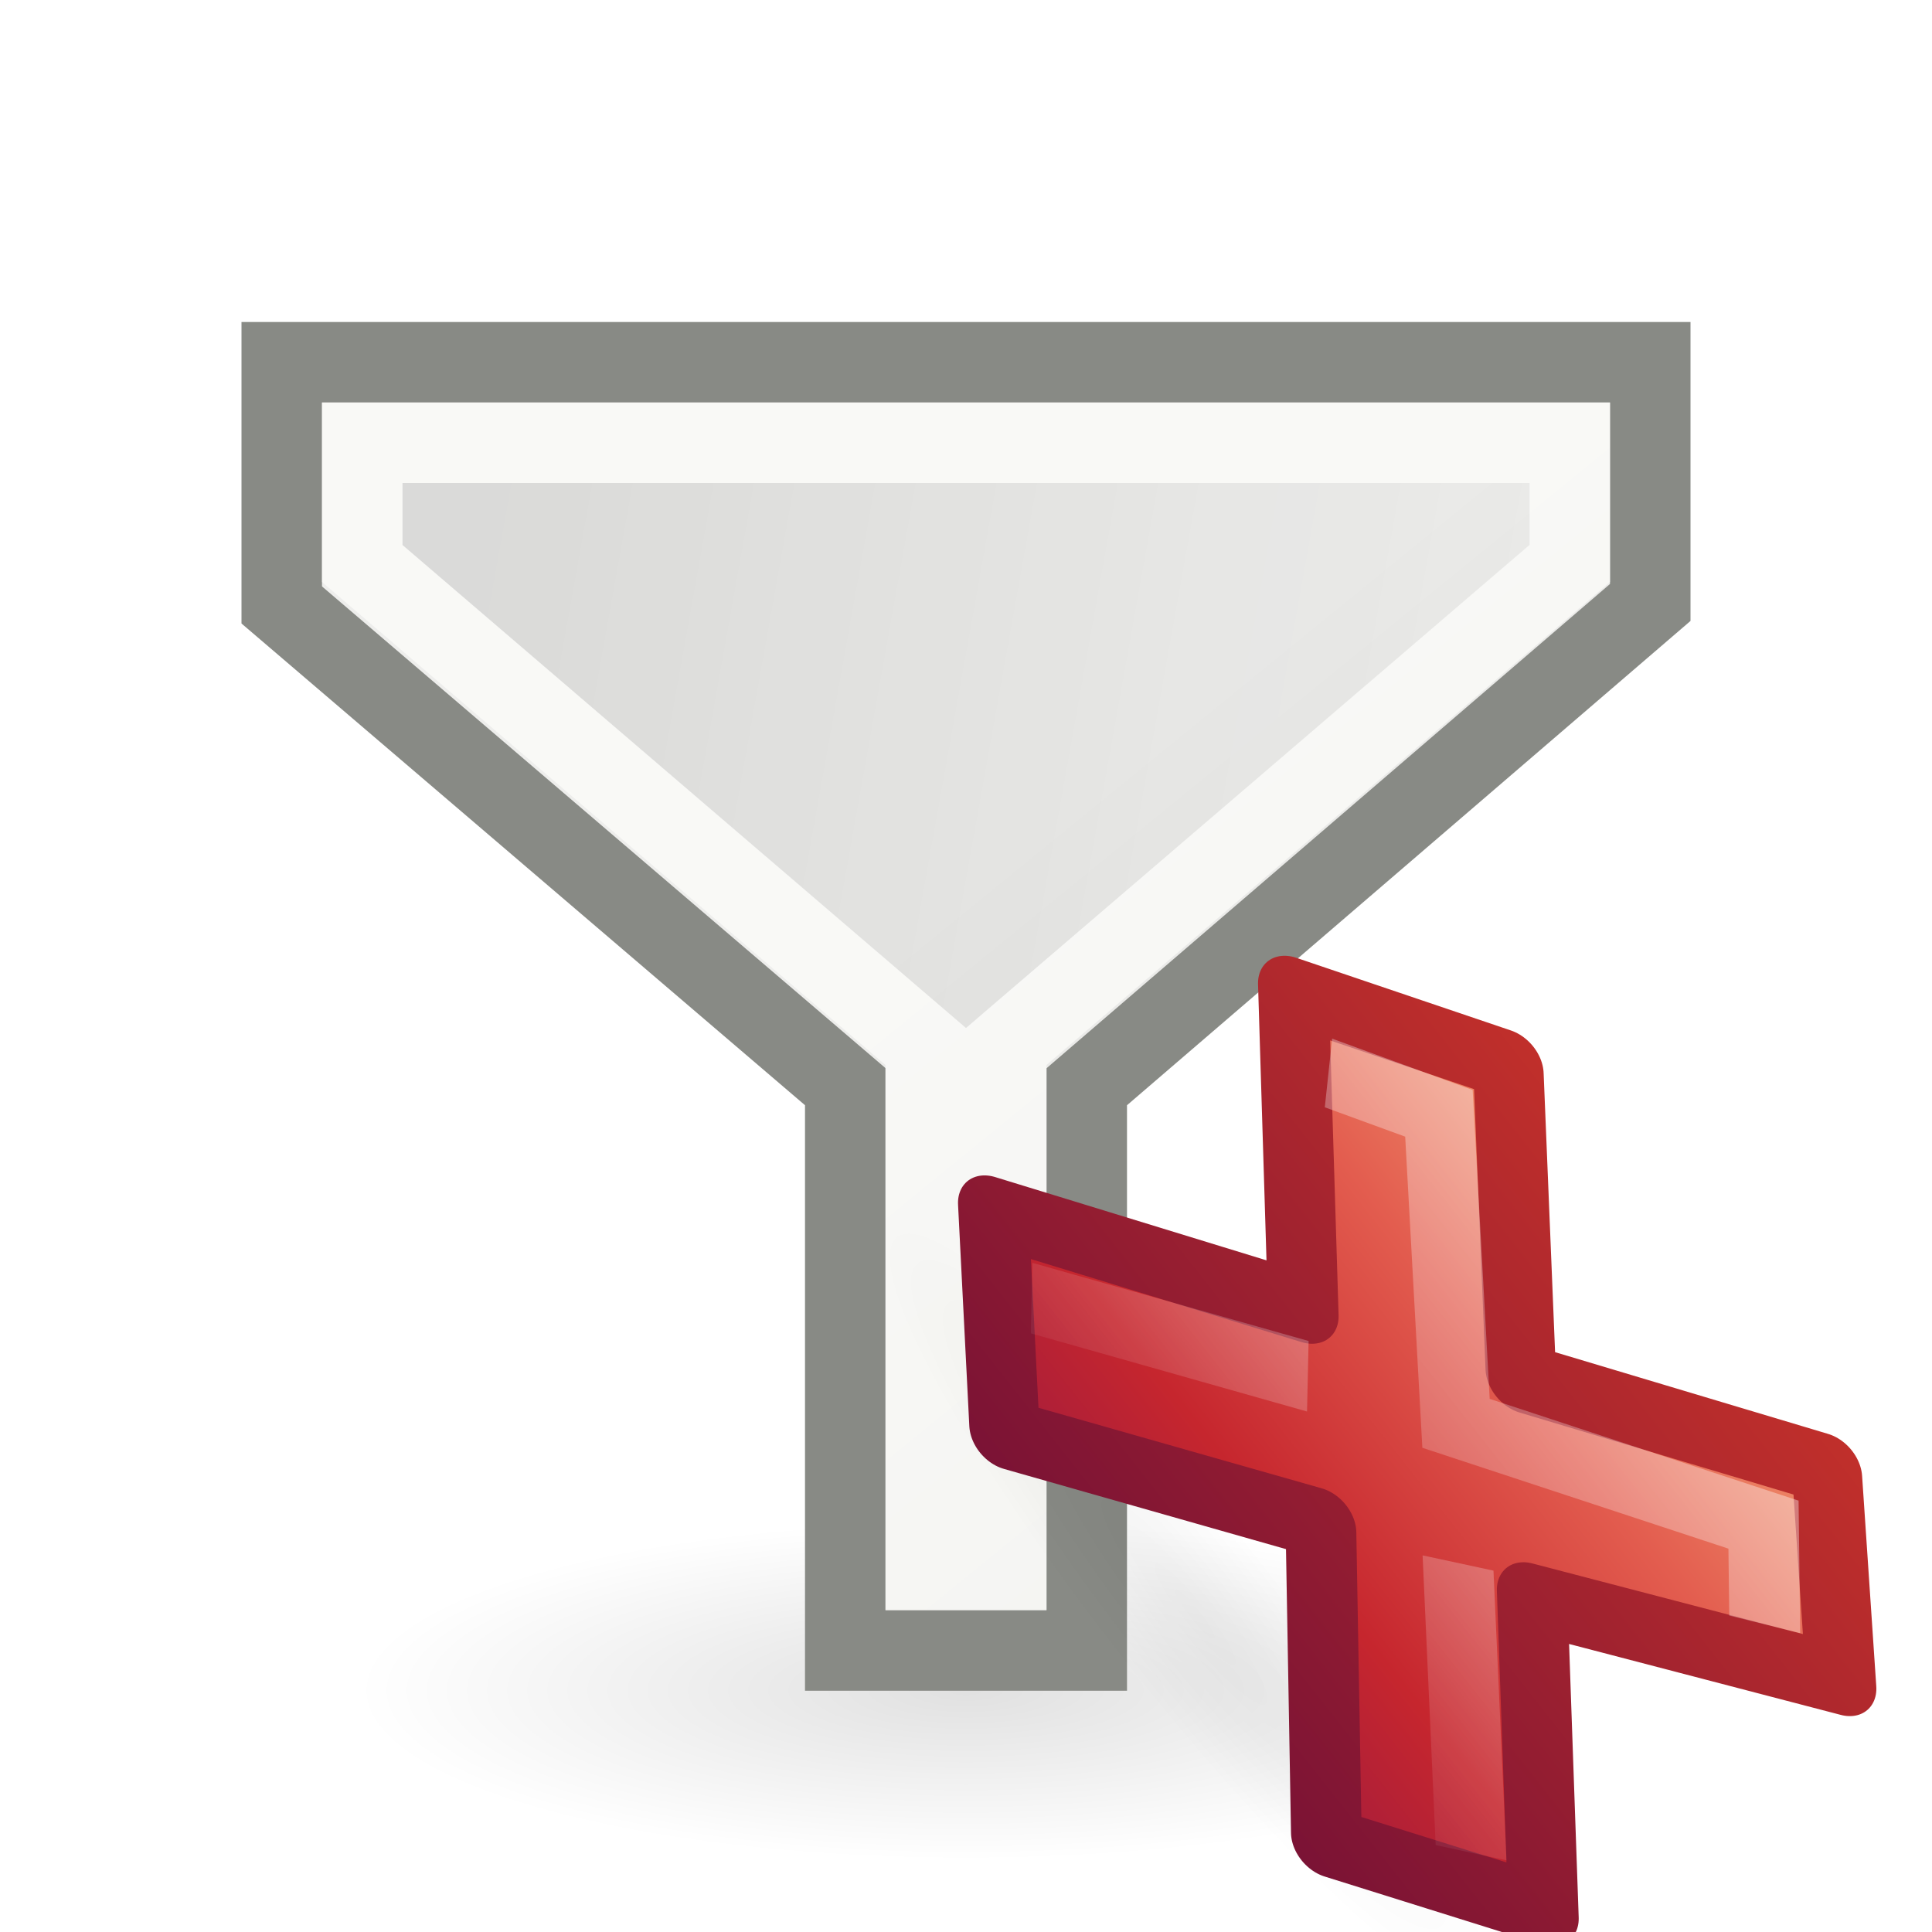
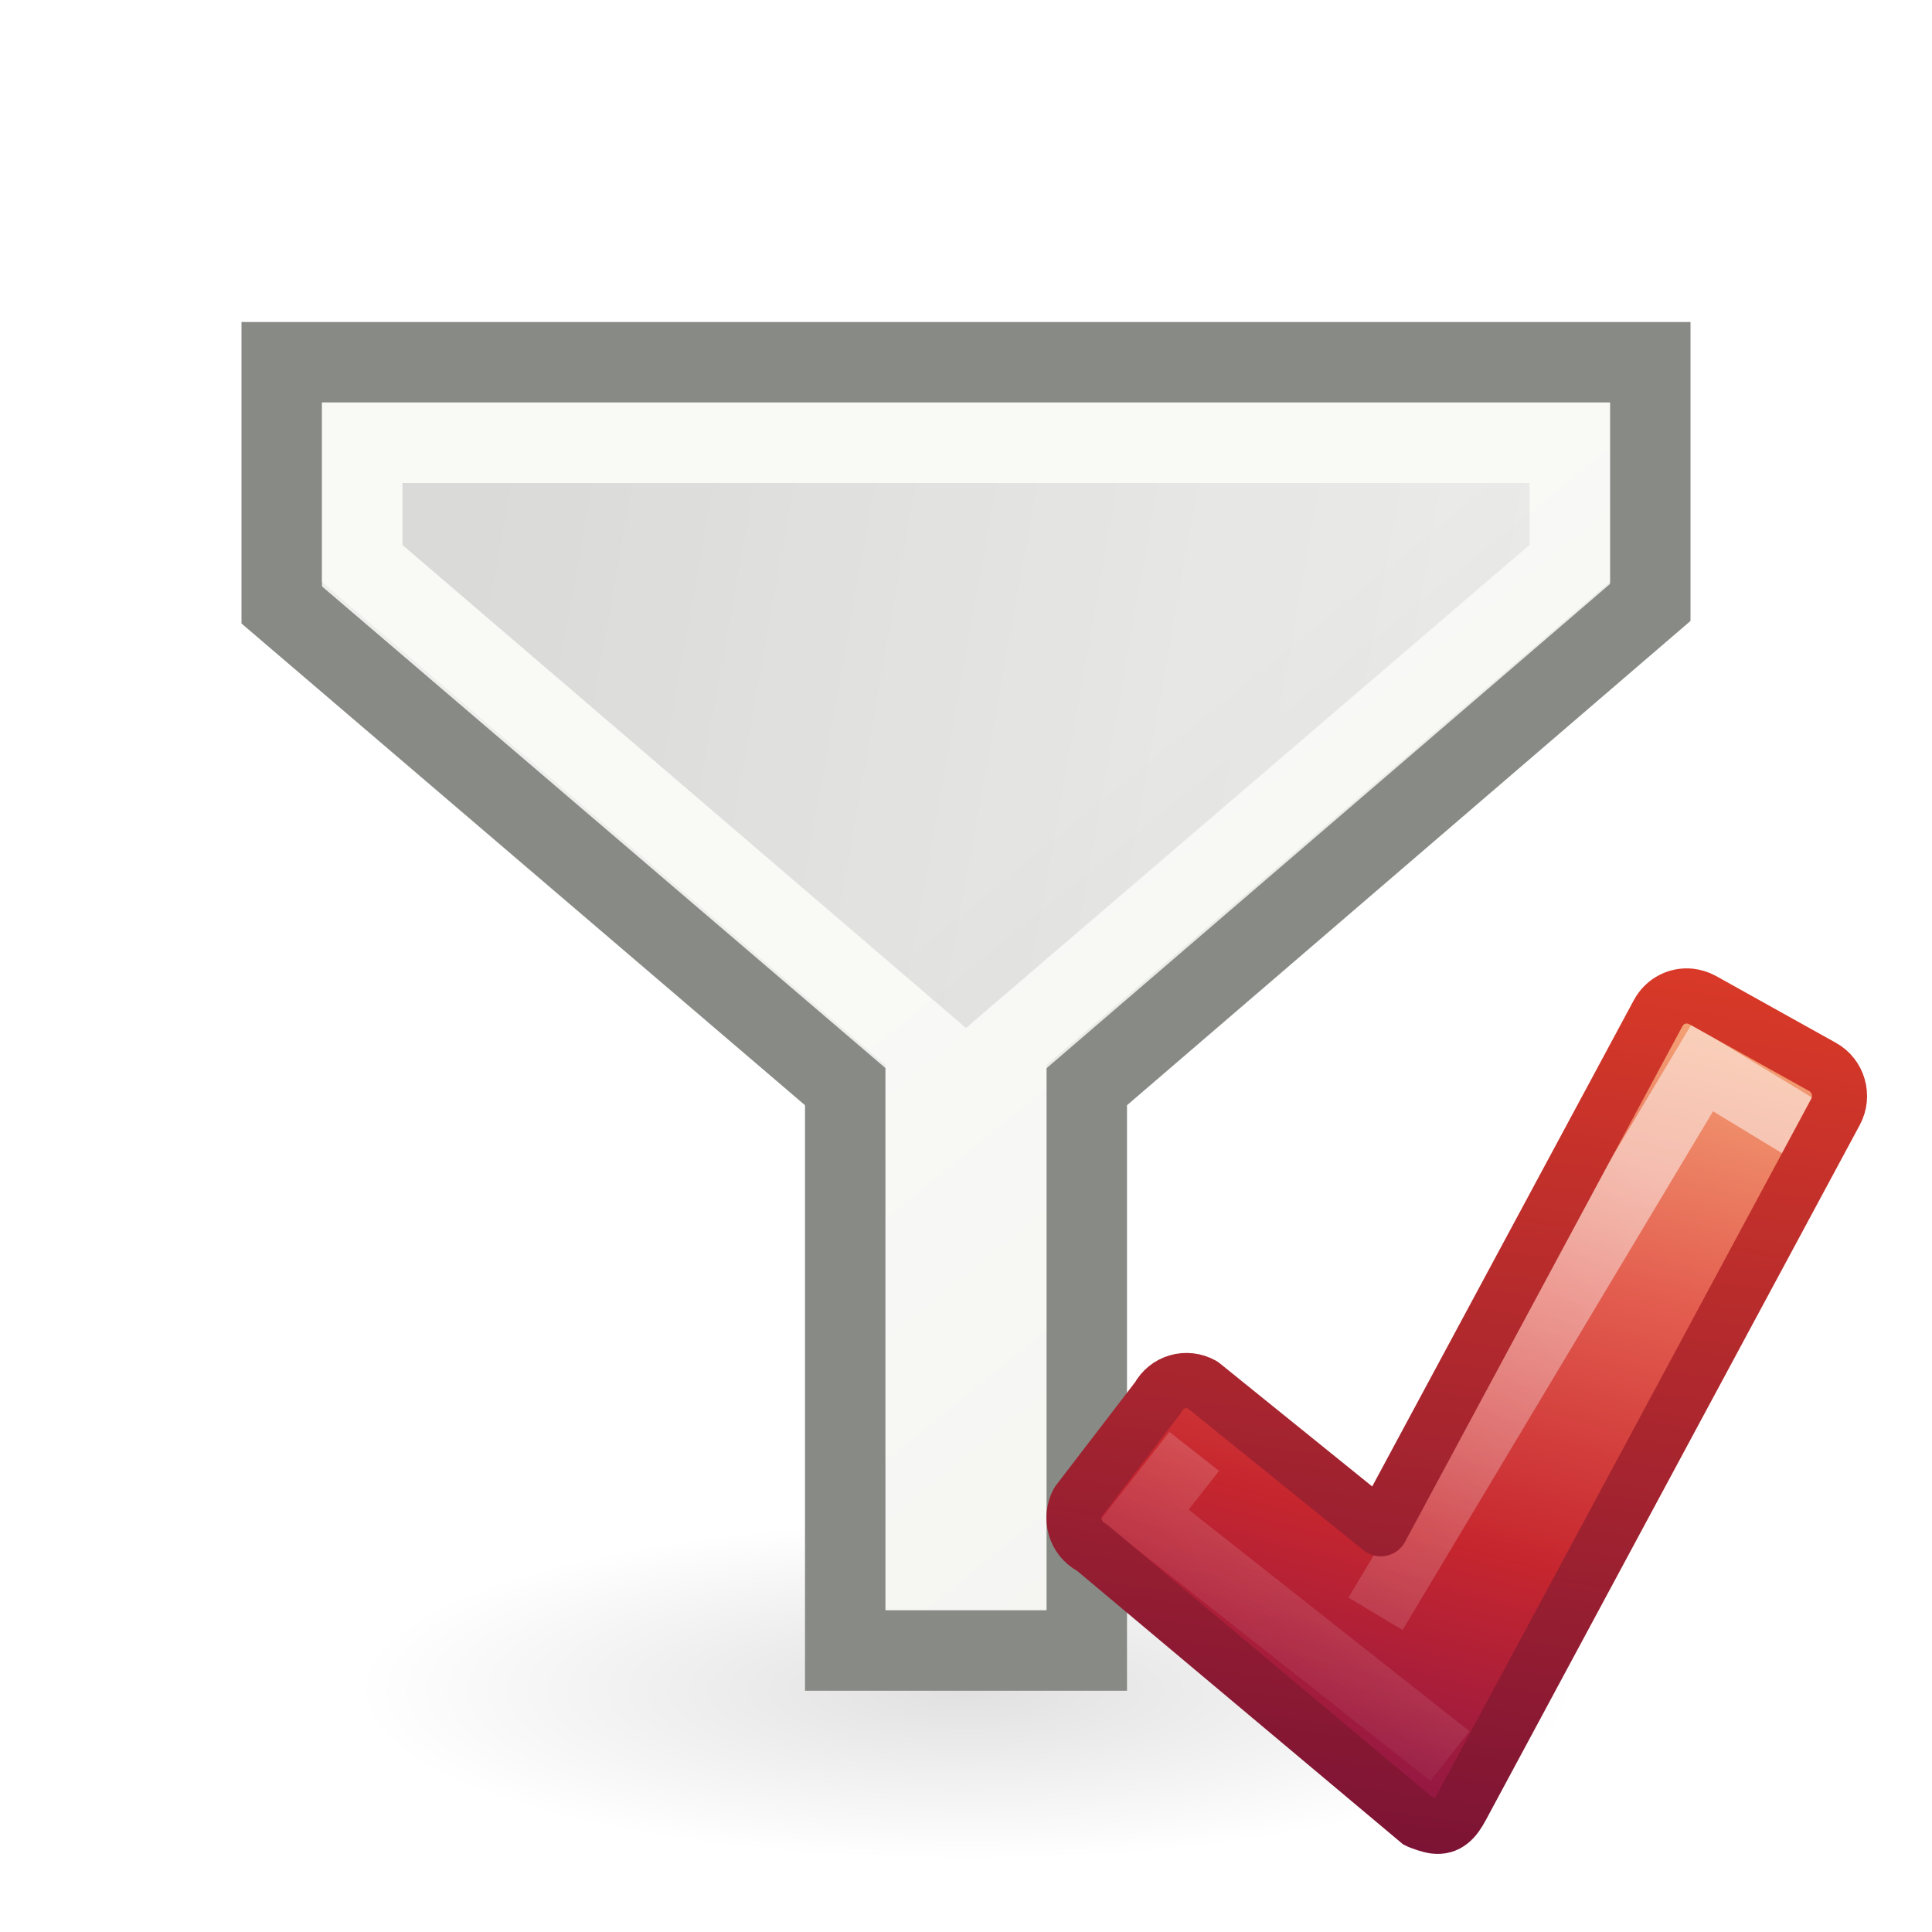
<svg xmlns="http://www.w3.org/2000/svg" xmlns:xlink="http://www.w3.org/1999/xlink" id="svg8728" height="24" width="24" version="1.1">
  <defs id="defs3">
    <linearGradient id="linearGradient4167">
      <stop style="stop-color:#000000;stop-opacity:0.119" offset="0" id="stop4169" />
      <stop style="stop-color:#000000;stop-opacity:0;" offset="1" id="stop4171" />
    </linearGradient>
    <linearGradient id="linearGradient6581">
      <stop style="stop-color:#eeeeec;stop-opacity:1;" offset="0" id="stop6583" />
      <stop style="stop-color:#e0e0de;stop-opacity:1;" offset="1" id="stop6585" />
    </linearGradient>
    <linearGradient xlink:href="#linearGradient6581" id="linearGradient2405" gradientUnits="userSpaceOnUse" x1="10.77" y1="8.72" x2="15.924" y2="15.039" gradientTransform="matrix(1.001575,0,0,1,1.492156,1.3723721e-6)" />
    <linearGradient xlink:href="#linearGradient4167" id="linearGradient4173" x1="5.24" y1="7.854" x2="20" y2="10.5" gradientUnits="userSpaceOnUse" />
    <radialGradient xlink:href="#linearGradient4167" id="radialGradient3564" cx="22.571" cy="30.857" fx="22.571" fy="30.857" r="15.571" gradientTransform="matrix(0.4862384,0,0,0.135496,1.024905,14.81898)" gradientUnits="userSpaceOnUse" />
-     <radialGradient cx="11.031" cy="17.125" r="9.844" fx="11.031" fy="17.125" id="radialGradient5584-35-1" xlink:href="#linearGradient4167" gradientUnits="userSpaceOnUse" gradientTransform="matrix(0.6362388,0,0,0.1431537,8.98149,18.44901)" />
-     <linearGradient x1="11.192" y1="-0.741" x2="11.192" y2="30.298" id="linearGradient3217" xlink:href="#linearGradient3242" gradientUnits="userSpaceOnUse" gradientTransform="matrix(0.5789473,0,0,0.5555556,34.07464,10.49673)" />
    <linearGradient id="linearGradient3242">
      <stop id="stop3244" style="stop-color:#f8b17e;stop-opacity:1" offset="0" />
      <stop id="stop3246" style="stop-color:#e35d4f;stop-opacity:1" offset="0.312" />
      <stop id="stop3248" style="stop-color:#c6262e;stop-opacity:1" offset="0.571" />
      <stop id="stop3250" style="stop-color:#690b54;stop-opacity:1" offset="1" />
    </linearGradient>
-     <linearGradient x1="41.225" y1="23.238" x2="41.225" y2="7.39" id="linearGradient5567" xlink:href="#linearGradient2490" gradientUnits="userSpaceOnUse" />
    <linearGradient id="linearGradient2490">
      <stop id="stop2492" style="stop-color:#791235;stop-opacity:1" offset="0" />
      <stop id="stop2494" style="stop-color:#dd3b27;stop-opacity:1" offset="1" />
    </linearGradient>
-     <linearGradient x1="36.011" y1="13.023" x2="16.331" y2="32.702" id="linearGradient3167" xlink:href="#linearGradient7916" gradientUnits="userSpaceOnUse" gradientTransform="matrix(0.3077295,-0.2949794,0.3077295,0.2949794,25.94484,17.14402)" />
    <linearGradient id="linearGradient7916">
      <stop id="stop7918" style="stop-color:#ffffff;stop-opacity:1" offset="0" />
      <stop id="stop7920" style="stop-color:#ffffff;stop-opacity:0" offset="1" />
    </linearGradient>
-     <linearGradient x1="28.449" y1="20.584" x2="16.331" y2="32.702" id="linearGradient2419-7" xlink:href="#linearGradient7916" gradientUnits="userSpaceOnUse" gradientTransform="matrix(0.3077295,-0.2949794,0.3077295,0.2949794,25.63463,17.29286)" />
+     <linearGradient x1="24.139" y1="10.631" x2="5.748" y2="45.34" id="linearGradient3030" xlink:href="#linearGradient7916" gradientUnits="userSpaceOnUse" gradientTransform="matrix(0.220942,0,0,0.2196092,13.77015,9.514206)" />
+     <linearGradient xlink:href="#linearGradient3242" id="linearGradient4477" x1="20.36" y1="9.664" x2="16.821" y2="22.907" gradientUnits="userSpaceOnUse" />
+     <linearGradient xlink:href="#linearGradient2490" id="linearGradient4485" x1="15.105" y1="20.996" x2="16.821" y2="8.923" gradientUnits="userSpaceOnUse" />
  </defs>
  <g id="layer1" transform="translate(0,2)">
    <ellipse style="color:#000000;display:inline;overflow:visible;visibility:visible;opacity:1;fill:url(#radialGradient3564);fill-opacity:1;fill-rule:nonzero;stroke:none;stroke-width:1;stroke-linecap:round;stroke-linejoin:round;stroke-miterlimit:4;stroke-dasharray:none;stroke-dashoffset:0;stroke-opacity:1;marker:none;marker-start:none;marker-mid:none;marker-end:none" id="path3556" cx="12" cy="19" rx="7.571" ry="2.89" />
    <path style="fill:url(#linearGradient2405);fill-opacity:1;fill-rule:evenodd;stroke:#888a85;stroke-width:1px;stroke-linecap:butt;stroke-linejoin:miter;stroke-opacity:1" d="m 3.5,2.5 17,0 0,2.984 -7,6.016 0,7.003 -3,0 0,-7.004 -7,-5.984 z" id="path1661" />
    <path style="fill:url(#linearGradient4173);fill-rule:evenodd;stroke:#fdfdfb;stroke-width:1px;stroke-linecap:butt;stroke-linejoin:miter;stroke-opacity:1;fill-opacity:1;opacity:0.7" d="m 4.5,3.5 15,0 0,1.5 -7,6 0,6.5 -1,0 0,-6.5 -7,-6 z" id="path4165" />
-     <g transform="matrix(0.6209648,0.7873518,-0.6253195,0.4577657,17.97917,-4.11077)" id="g4239-0">
-       <path d="m 22.263,20.901 a 6.263,1.409 0 0 1 -12.526,0 6.263,1.409 0 1 1 12.526,0 z" id="path3843-1" style="color:#000000;display:inline;overflow:visible;visibility:visible;opacity:0.4;fill:url(#radialGradient5584-35-1);fill-opacity:1;fill-rule:nonzero;stroke:none;stroke-width:1;marker:none;enable-background:accumulate" />
-       <g transform="translate(-25.02201,-0.941175)" id="layer1-3">
-         <path d="m 46.522,20.386 -3.185,-2.946 3.065,-3.086 -2.209,-1.912 -3.154,2.941 -3.218,-2.941 -2.299,1.982 3.218,3.004 -3.218,2.956 2.299,2.059 3.214,-3.088 3.222,3.088 2.266,-2.056 z" id="text1314" style="font-style:normal;font-variant:normal;font-weight:bold;font-stretch:normal;font-size:59.901px;line-height:125%;font-family:'Bitstream Vera Sans';text-align:start;writing-mode:lr-tb;text-anchor:start;fill:url(#linearGradient3217);fill-opacity:1;stroke:url(#linearGradient5567);stroke-width:1;stroke-linecap:butt;stroke-linejoin:round;stroke-miterlimit:4;stroke-dasharray:none;stroke-opacity:1" />
-         <path d="m 44.934,14.418 -0.647,-0.627 -3.265,2.866 -3.226,-2.864 -0.825,0.674" id="path7076" style="font-style:normal;font-variant:normal;font-weight:bold;font-stretch:normal;font-size:59.901px;line-height:125%;font-family:'Bitstream Vera Sans';text-align:start;writing-mode:lr-tb;text-anchor:start;opacity:0.5;fill:none;stroke:url(#linearGradient3167);stroke-width:1;stroke-linecap:square;stroke-linejoin:miter;stroke-miterlimit:4;stroke-dasharray:none;stroke-opacity:1" />
-         <path d="m 45.427,20.732 -2.993,-2.713 m -2.968,0.037 -2.804,2.702" id="path3165" style="font-style:normal;font-variant:normal;font-weight:bold;font-stretch:normal;font-size:59.901px;line-height:125%;font-family:'Bitstream Vera Sans';text-align:start;writing-mode:lr-tb;text-anchor:start;opacity:0.4;fill:none;stroke:url(#linearGradient2419-7);stroke-width:1;stroke-linecap:butt;stroke-linejoin:miter;stroke-miterlimit:4;stroke-dasharray:none;stroke-opacity:1" />
-       </g>
-     </g>
+     <path style="color:#000000;display:inline;overflow:visible;visibility:visible;fill:url(#linearGradient4477);fill-opacity:1;fill-rule:nonzero;stroke:none;stroke-width:0.985;marker:none;enable-background:accumulate" id="path2262" d="m 15.2,15.413 1.906,1.459 3.854,-6.509 1.51,0.836 0.403,0.272 -4.95,9.305 -4.695,-3.861 1.436,-1.899 z" />
+     <path style="display:inline;opacity:0.5;fill:none;stroke:url(#linearGradient3030);stroke-width:0.784;stroke-linecap:butt;stroke-linejoin:miter;stroke-miterlimit:4;stroke-dasharray:none;stroke-opacity:1" id="path2272" d="m 17.087,18.047 4.059,-6.782 1.222,0.742 m -4.356,7.807 -3.796,-2.995 0.619,-0.789" />
+     <path style="display:inline;overflow:visible;visibility:visible;opacity:1;fill:none;fill-opacity:1;fill-rule:nonzero;stroke:url(#linearGradient4485);stroke-width:0.685;stroke-linecap:round;stroke-linejoin:round;stroke-miterlimit:4;stroke-dasharray:none;stroke-dashoffset:0;stroke-opacity:1;marker:none;marker-start:none;marker-mid:none;marker-end:none" id="path1542-6" d="m 20.993,10.374 c -0.157,-0.016 -0.314,0.062 -0.395,0.212 l -3.446,6.405 -2.216,-1.79 c -0.197,-0.11 -0.444,-0.039 -0.551,0.161 l -0.994,1.296 c -0.108,0.2 -0.035,0.451 0.162,0.56 0,0 4.045,3.394 4.05,3.397 0.046,0.026 0.169,0.064 0.218,0.07 0.161,0.02 0.251,-0.081 0.333,-0.234 l 4.647,-8.638 c 0.108,-0.2 0.035,-0.451 -0.162,-0.56 l -1.491,-0.831 c -0.049,-0.027 -0.104,-0.042 -0.157,-0.048 z" />
  </g>
</svg>
